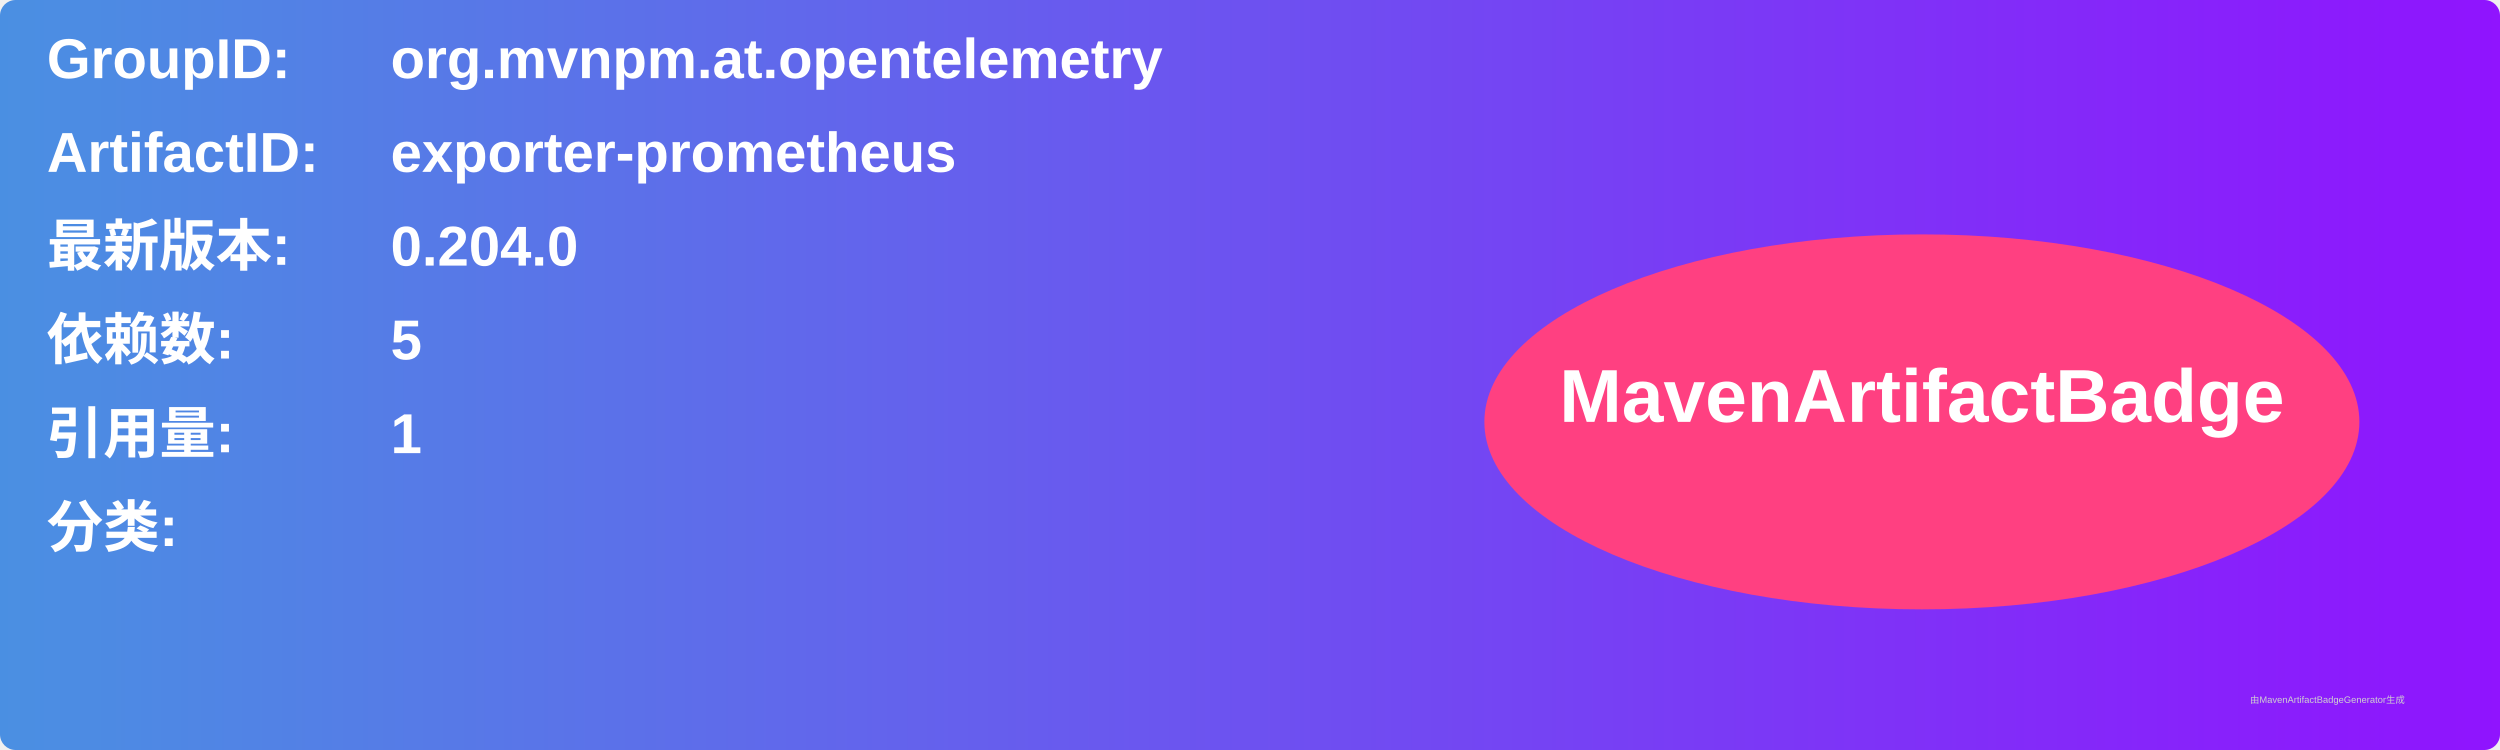
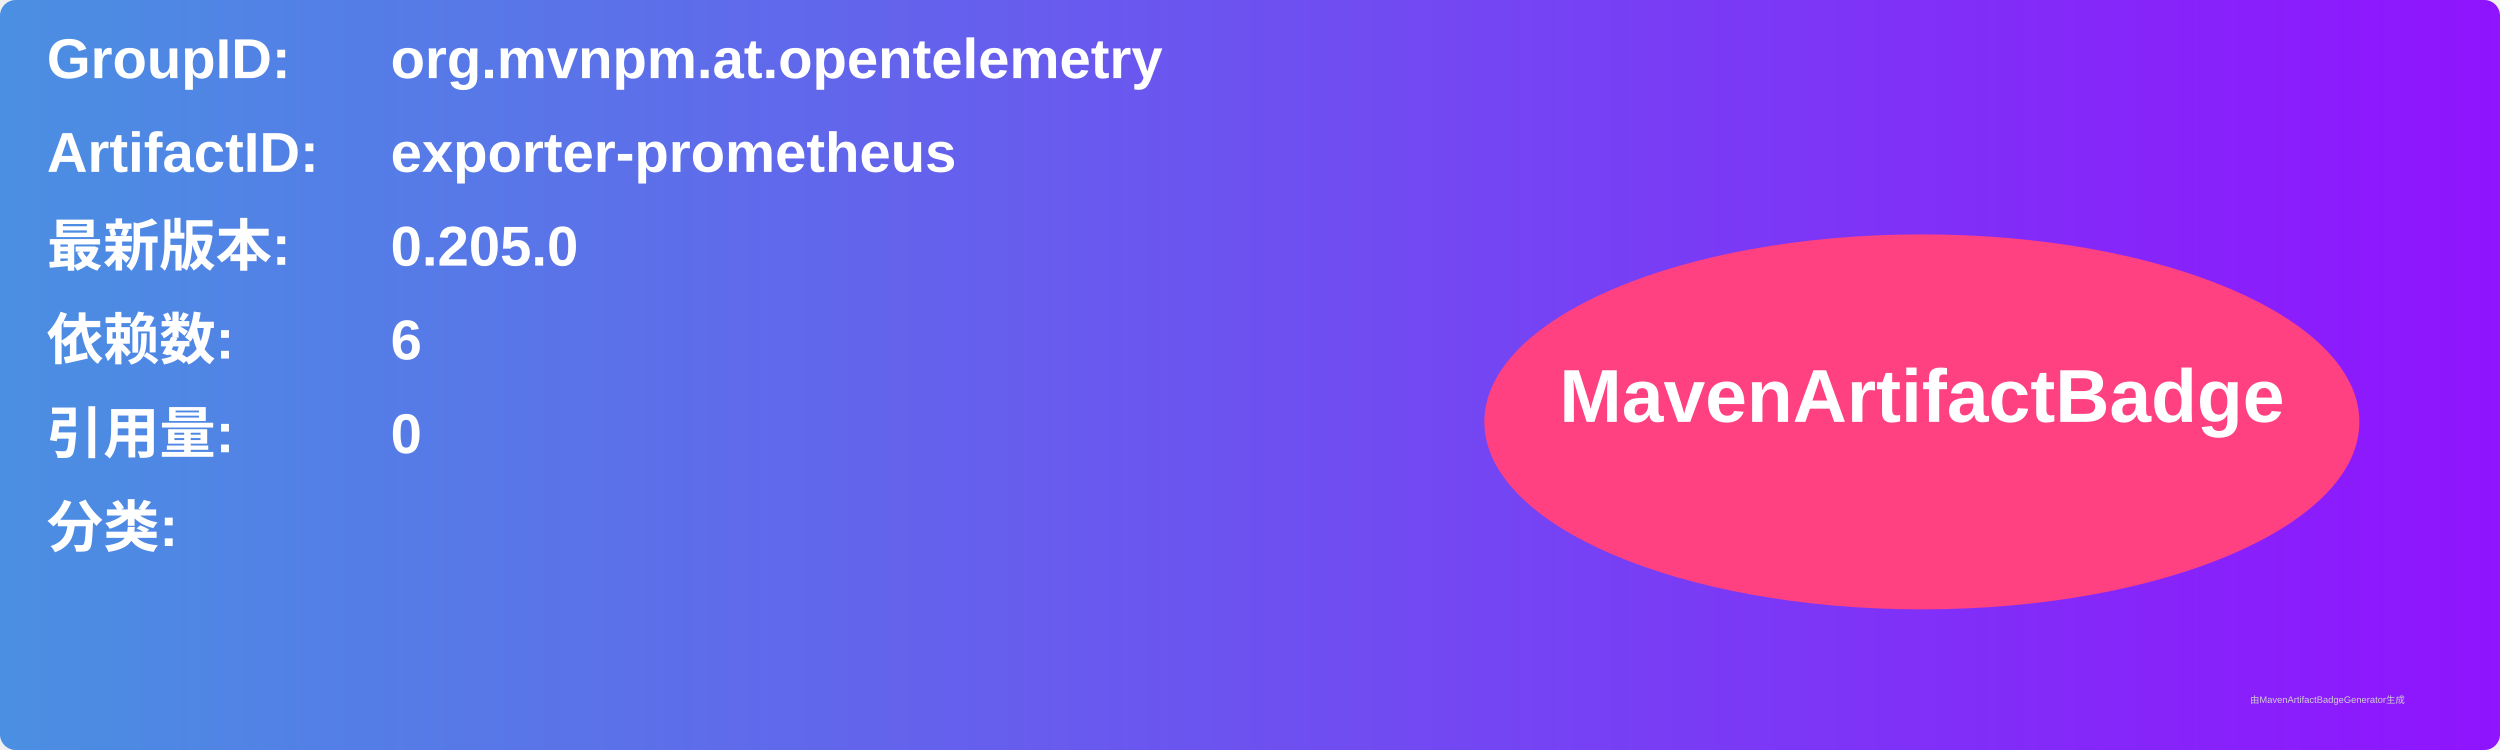
<svg xmlns="http://www.w3.org/2000/svg" width="800" height="240" viewBox="0 0 800 240">
  <linearGradient id="grad" x1="0%" y1="0%" x2="100%" y2="0%">
    <stop offset="0%" stop-color="#4a90e2" />
    <stop offset="100%" stop-color="#9013fe" />
  </linearGradient>
  <rect width="100%" height="100%" rx="5" ry="5" fill="url(#grad)" />
  <g transform="translate(15, 15)">
    <text x="0" y="10" font-family="Arial" font-size="18" fill="white" font-weight="bold" width="260">GroupID:</text>
    <text x="110" y="10" font-family="Arial" font-size="18" fill="white" font-weight="bold" width="460">org.mvnpm.at.opentelemetry</text>
    <text x="0" y="40" font-family="Arial" font-size="18" fill="white" font-weight="bold" width="260">ArtifactID:</text>
    <text x="110" y="40" font-family="Arial" font-size="18" fill="white" font-weight="bold" width="460">exporter-prometheus</text>
    <text x="0" y="70" font-family="Arial" font-size="18" fill="white" font-weight="bold">最新版本:</text>
    <text x="110" y="70" font-family="Arial" font-size="18" fill="white" font-weight="bold">
-       <tspan font-weight="bold">0.204.0</tspan>
+       <tspan font-weight="bold">0.205.0</tspan>
    </text>
    <text x="0" y="100" font-family="Arial" font-size="18" fill="white" font-weight="bold">依赖数: </text>
    <text x="110" y="100" font-family="Arial" font-size="18" fill="white">
-       <tspan font-weight="bold">5</tspan>
+       <tspan font-weight="bold">6</tspan>
    </text>
    <text x="0" y="130" font-family="Arial" font-size="18" fill="white" font-weight="bold">引用量: </text>
    <text x="110" y="130" font-family="Arial" font-size="18" fill="white">
-       <tspan font-weight="bold">1</tspan>
+       <tspan font-weight="bold">0</tspan>
    </text>
    <text x="0" y="160" font-family="Arial" font-size="18" fill="white" font-weight="bold">分类:</text>
    <text x="10" y="190" font-family="Arial" font-size="10" fill="white">
      <tspan font-weight="bold" />
    </text>
    <ellipse cx="600" cy="120" rx="140" ry="60" fill="#ff4081" />
    <text x="600" y="120" text-anchor="middle" font-family="Arial" font-size="24" fill="white" font-weight="bold">MavenArtifactBadge</text>
  </g>
  <text x="720" y="225" font-family="Arial" font-size="3" fill="#d0d0d0">由MavenArtifactBadgeGenerator生成</text>
</svg>
